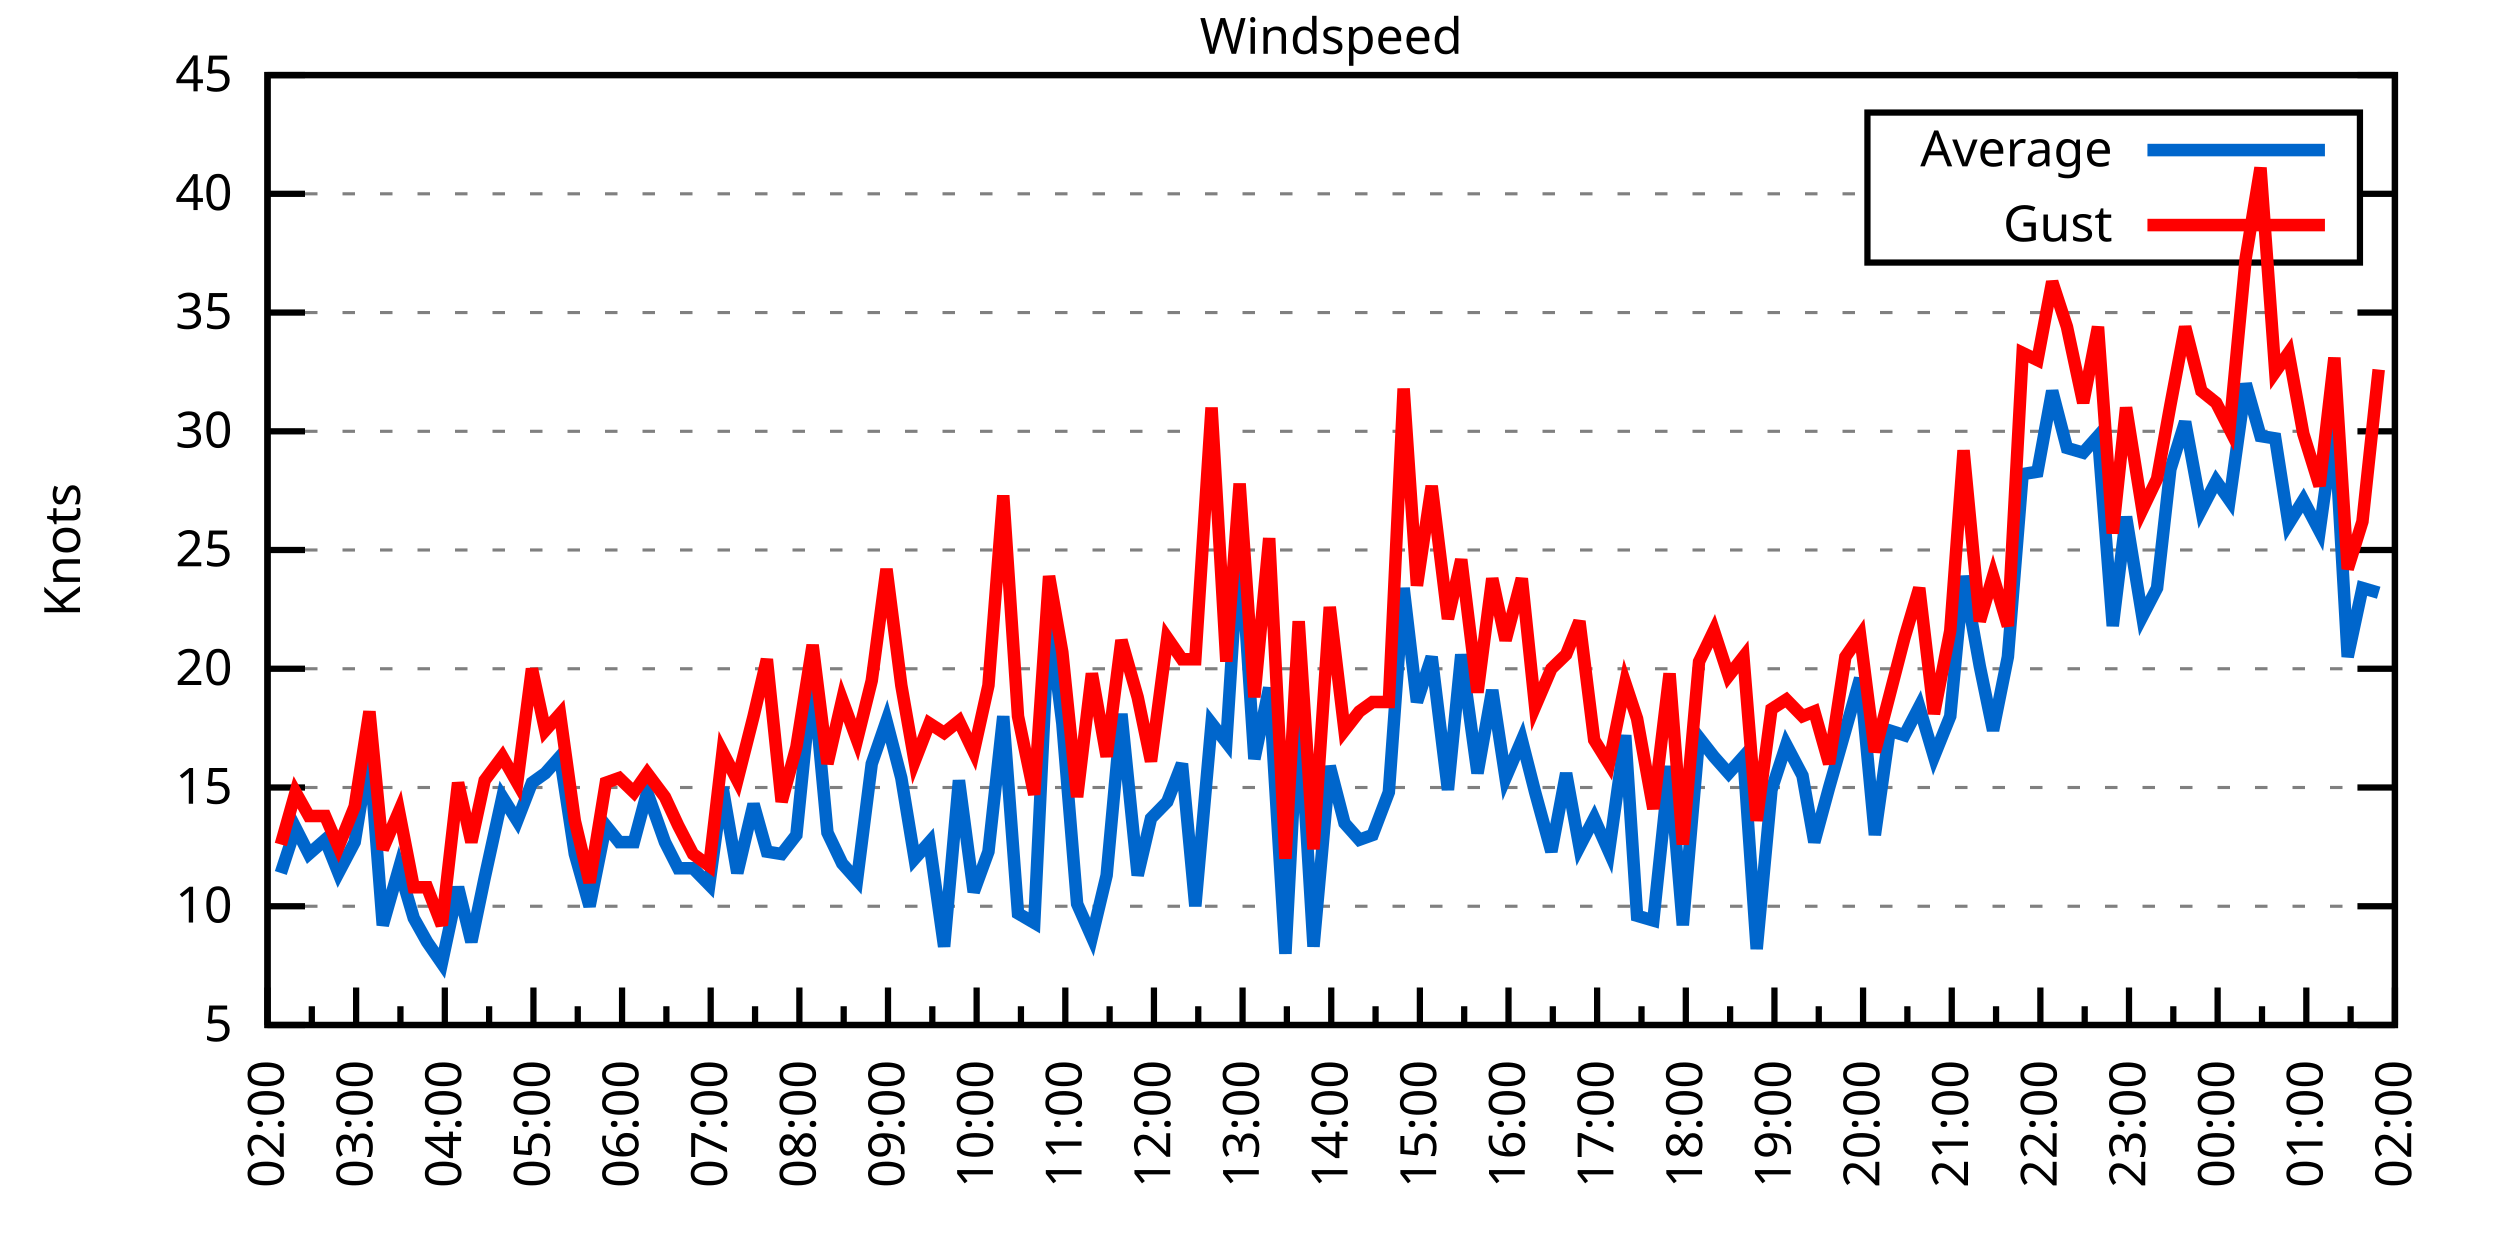
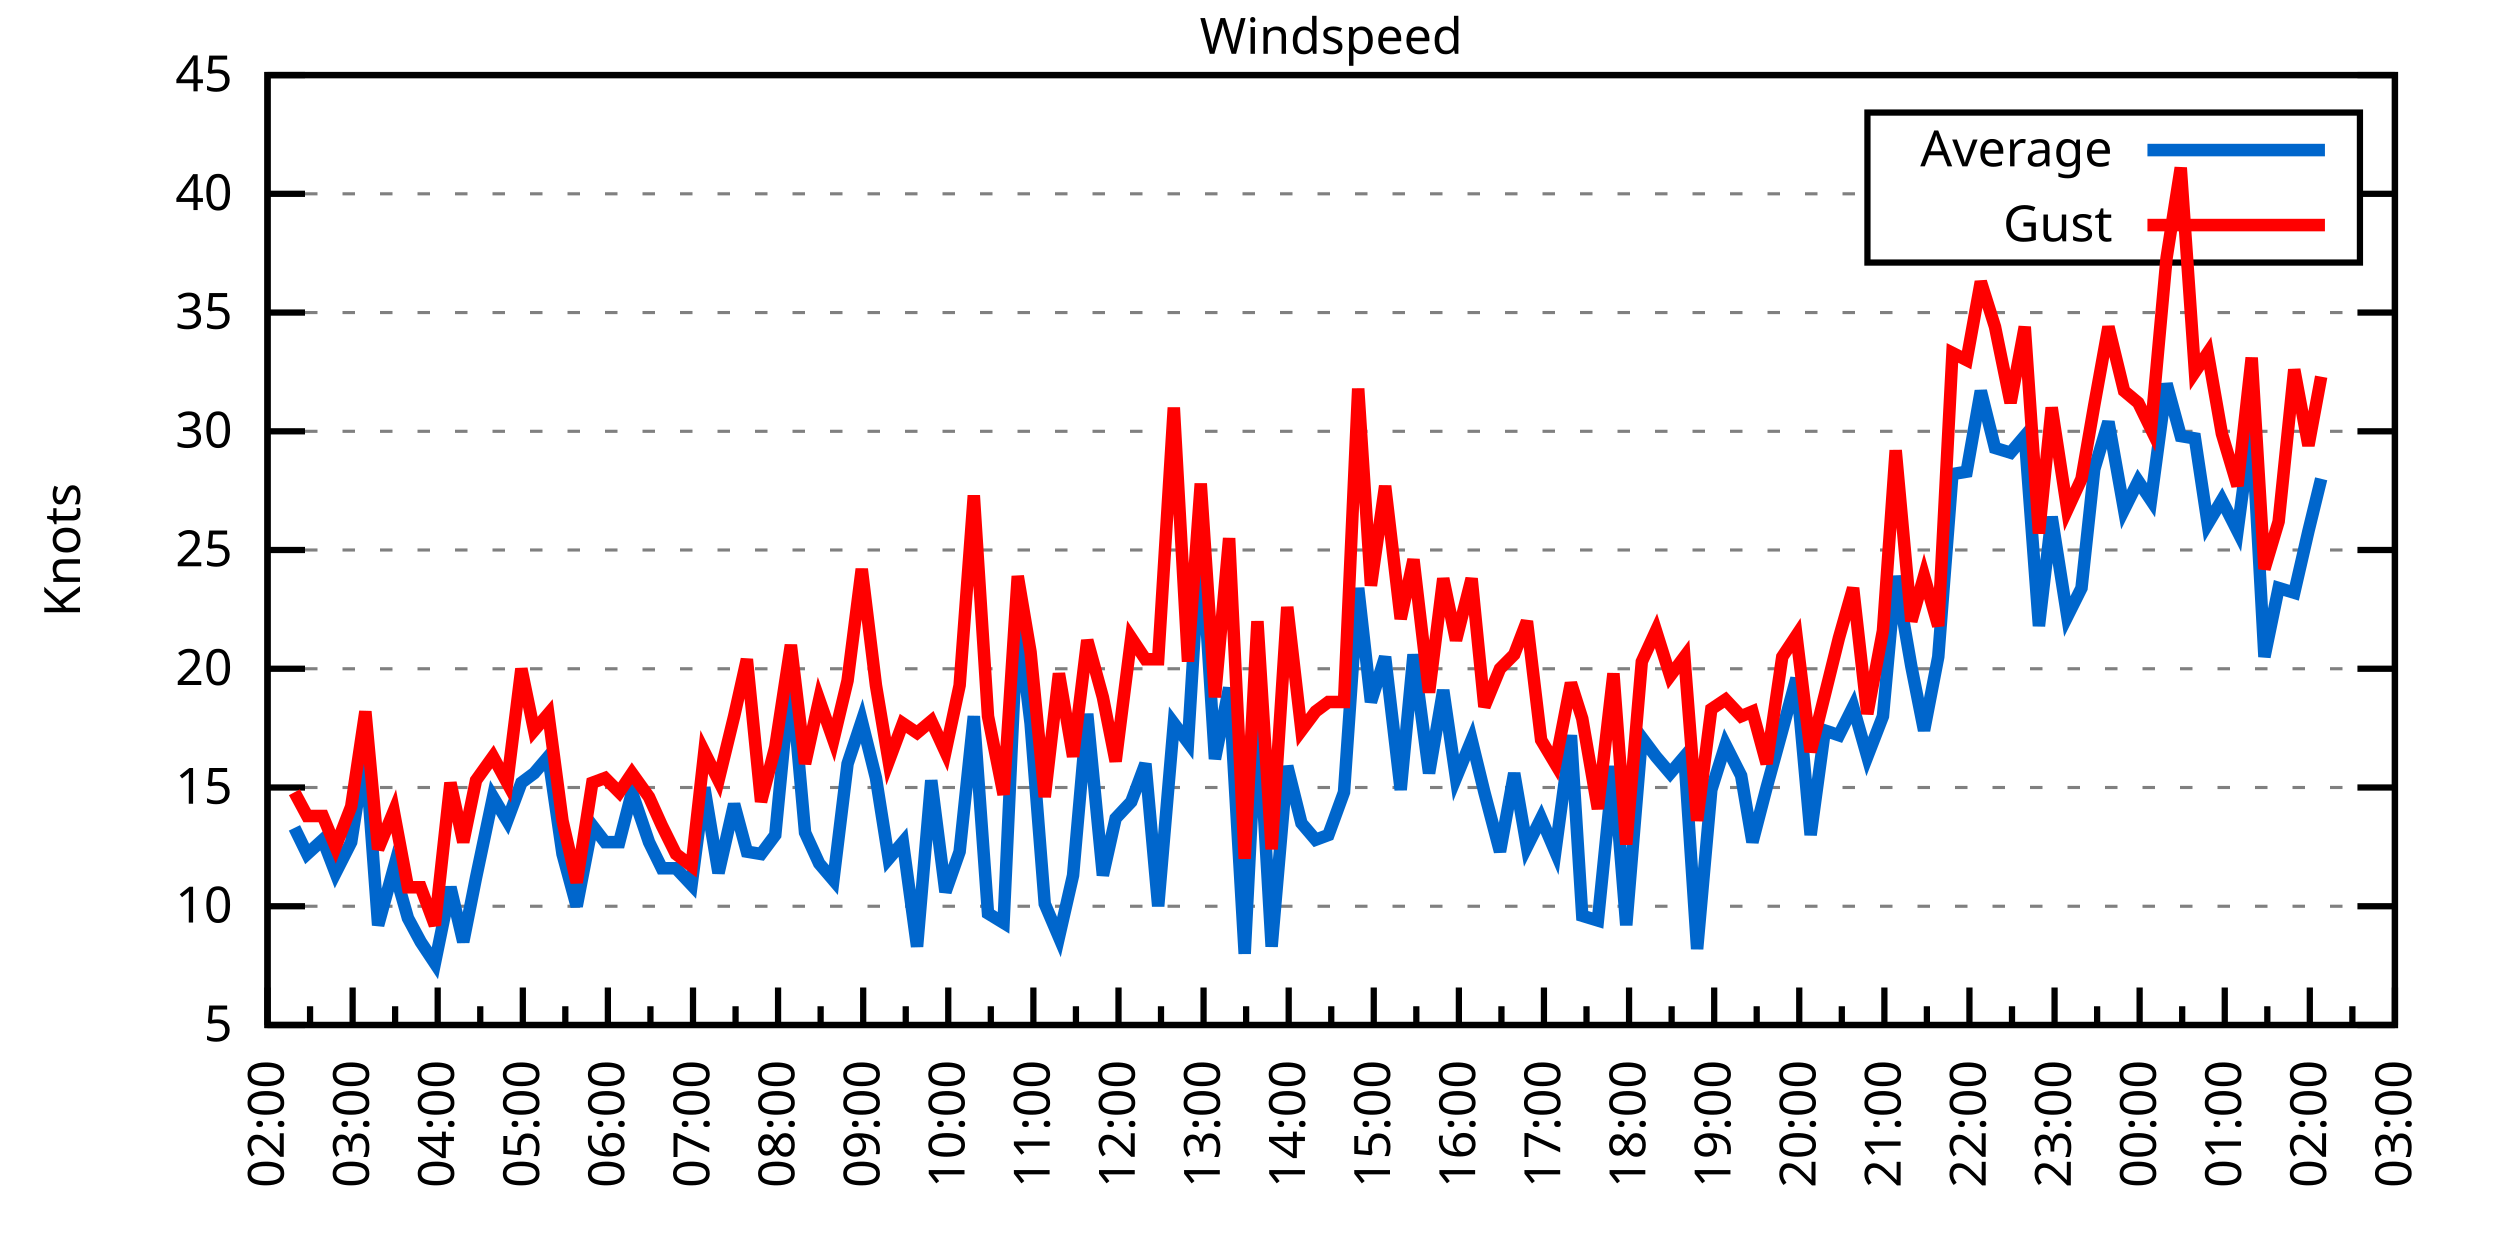
<svg xmlns="http://www.w3.org/2000/svg" xmlns:xlink="http://www.w3.org/1999/xlink" width="400" height="200" viewBox="0 0 400 200">
  <g id="gnuplot_canvas">
    <rect x="0" y="0" width="400" height="200" fill="none" />
    <defs>
      <circle id="gpDot" r="0.5" stroke-width="0.5" stroke="currentColor" />
      <path id="gpPt0" stroke-width="0.333" stroke="currentColor" d="M-1,0 h2 M0,-1 v2" />
      <path id="gpPt1" stroke-width="0.333" stroke="currentColor" d="M-1,-1 L1,1 M1,-1 L-1,1" />
      <path id="gpPt2" stroke-width="0.333" stroke="currentColor" d="M-1,0 L1,0 M0,-1 L0,1 M-1,-1 L1,1 M-1,1 L1,-1" />
      <rect id="gpPt3" stroke-width="0.333" stroke="currentColor" x="-1" y="-1" width="2" height="2" />
      <rect id="gpPt4" stroke-width="0.333" stroke="currentColor" fill="currentColor" x="-1" y="-1" width="2" height="2" />
      <circle id="gpPt5" stroke-width="0.333" stroke="currentColor" cx="0" cy="0" r="1" />
      <use xlink:href="#gpPt5" id="gpPt6" fill="currentColor" stroke="none" />
      <path id="gpPt7" stroke-width="0.333" stroke="currentColor" d="M0,-1.33 L-1.33,0.67 L1.33,0.67 z" />
      <use xlink:href="#gpPt7" id="gpPt8" fill="currentColor" stroke="none" />
      <use xlink:href="#gpPt7" id="gpPt9" stroke="currentColor" transform="rotate(180)" />
      <use xlink:href="#gpPt9" id="gpPt10" fill="currentColor" stroke="none" />
      <use xlink:href="#gpPt3" id="gpPt11" stroke="currentColor" transform="rotate(45)" />
      <use xlink:href="#gpPt11" id="gpPt12" fill="currentColor" stroke="none" />
      <path id="gpPt13" stroke-width="0.333" stroke="currentColor" d="M0,1.330 L1.265,0.411 L0.782,-1.067 L-0.782,-1.076 L-1.265,0.411 z" />
      <use xlink:href="#gpPt13" id="gpPt14" fill="currentColor" stroke="none" />
      <filter id="textbox" filterUnits="objectBoundingBox" x="0" y="0" height="1" width="1">
        <feFlood flood-color="white" flood-opacity="1" result="bgnd" />
        <feComposite in="SourceGraphic" in2="bgnd" operator="atop" />
      </filter>
      <filter id="greybox" filterUnits="objectBoundingBox" x="0" y="0" height="1" width="1">
        <feFlood flood-color="lightgrey" flood-opacity="1" result="grey" />
        <feComposite in="SourceGraphic" in2="grey" operator="atop" />
      </filter>
    </defs>
    <g fill="none" color="white" stroke="currentColor" stroke-width="1.00" stroke-linecap="butt" stroke-linejoin="miter">
</g>
    <g fill="none" color="black" stroke="currentColor" stroke-width="1.00" stroke-linecap="butt" stroke-linejoin="miter">
      <g stroke="none" shape-rendering="crispEdges">
        <polygon fill="rgb(255, 255, 255)" points="42.80,164.00 383.18,164.00 383.18,12.02 42.80,12.02 " />
      </g>
    </g>
    <g fill="none" color="black" stroke="currentColor" stroke-width="1.00" stroke-linecap="butt" stroke-linejoin="miter">
</g>
    <g fill="none" color="black" stroke="black" stroke-width="0.50" stroke-linecap="butt" stroke-linejoin="miter">
</g>
    <g fill="none" color="gray" stroke="currentColor" stroke-width="0.50" stroke-linecap="butt" stroke-linejoin="miter">
      <path stroke="gray" stroke-dasharray="2,4" class="gridline" d="M42.80,164.00 L383.19,164.00  " />
    </g>
    <g fill="none" color="gray" stroke="gray" stroke-width="1.00" stroke-linecap="butt" stroke-linejoin="miter">
</g>
    <g fill="none" color="black" stroke="currentColor" stroke-width="1.00" stroke-linecap="butt" stroke-linejoin="miter">
      <path stroke="black" d="M42.80,164.00 L48.80,164.00 M383.19,164.00 L377.19,164.00  " />
      <g transform="translate(37.20,166.60)" stroke="none" fill="black" font-family="Sans" font-size="8.00" text-anchor="end">
        <text>
          <tspan font-family="Sans"> 5</tspan>
        </text>
      </g>
    </g>
    <g fill="none" color="black" stroke="currentColor" stroke-width="1.00" stroke-linecap="butt" stroke-linejoin="miter">
</g>
    <g fill="none" color="black" stroke="black" stroke-width="0.50" stroke-linecap="butt" stroke-linejoin="miter">
</g>
    <g fill="none" color="gray" stroke="currentColor" stroke-width="0.50" stroke-linecap="butt" stroke-linejoin="miter">
      <path stroke="gray" stroke-dasharray="2,4" class="gridline" d="M42.80,145.00 L383.19,145.00  " />
    </g>
    <g fill="none" color="gray" stroke="gray" stroke-width="1.00" stroke-linecap="butt" stroke-linejoin="miter">
</g>
    <g fill="none" color="black" stroke="currentColor" stroke-width="1.00" stroke-linecap="butt" stroke-linejoin="miter">
      <path stroke="black" d="M42.80,145.00 L48.80,145.00 M383.19,145.00 L377.19,145.00  " />
      <g transform="translate(37.20,147.60)" stroke="none" fill="black" font-family="Sans" font-size="8.00" text-anchor="end">
        <text>
          <tspan font-family="Sans"> 10</tspan>
        </text>
      </g>
    </g>
    <g fill="none" color="black" stroke="currentColor" stroke-width="1.00" stroke-linecap="butt" stroke-linejoin="miter">
</g>
    <g fill="none" color="black" stroke="black" stroke-width="0.50" stroke-linecap="butt" stroke-linejoin="miter">
</g>
    <g fill="none" color="gray" stroke="currentColor" stroke-width="0.50" stroke-linecap="butt" stroke-linejoin="miter">
      <path stroke="gray" stroke-dasharray="2,4" class="gridline" d="M42.80,126.00 L383.19,126.00  " />
    </g>
    <g fill="none" color="gray" stroke="gray" stroke-width="1.00" stroke-linecap="butt" stroke-linejoin="miter">
</g>
    <g fill="none" color="black" stroke="currentColor" stroke-width="1.00" stroke-linecap="butt" stroke-linejoin="miter">
      <path stroke="black" d="M42.80,126.00 L48.80,126.00 M383.19,126.00 L377.19,126.00  " />
      <g transform="translate(37.20,128.60)" stroke="none" fill="black" font-family="Sans" font-size="8.00" text-anchor="end">
        <text>
          <tspan font-family="Sans"> 15</tspan>
        </text>
      </g>
    </g>
    <g fill="none" color="black" stroke="currentColor" stroke-width="1.00" stroke-linecap="butt" stroke-linejoin="miter">
</g>
    <g fill="none" color="black" stroke="black" stroke-width="0.50" stroke-linecap="butt" stroke-linejoin="miter">
</g>
    <g fill="none" color="gray" stroke="currentColor" stroke-width="0.50" stroke-linecap="butt" stroke-linejoin="miter">
      <path stroke="gray" stroke-dasharray="2,4" class="gridline" d="M42.80,107.00 L383.19,107.00  " />
    </g>
    <g fill="none" color="gray" stroke="gray" stroke-width="1.00" stroke-linecap="butt" stroke-linejoin="miter">
</g>
    <g fill="none" color="black" stroke="currentColor" stroke-width="1.00" stroke-linecap="butt" stroke-linejoin="miter">
      <path stroke="black" d="M42.80,107.00 L48.80,107.00 M383.19,107.00 L377.19,107.00  " />
      <g transform="translate(37.20,109.60)" stroke="none" fill="black" font-family="Sans" font-size="8.00" text-anchor="end">
        <text>
          <tspan font-family="Sans"> 20</tspan>
        </text>
      </g>
    </g>
    <g fill="none" color="black" stroke="currentColor" stroke-width="1.00" stroke-linecap="butt" stroke-linejoin="miter">
</g>
    <g fill="none" color="black" stroke="black" stroke-width="0.50" stroke-linecap="butt" stroke-linejoin="miter">
</g>
    <g fill="none" color="gray" stroke="currentColor" stroke-width="0.50" stroke-linecap="butt" stroke-linejoin="miter">
      <path stroke="gray" stroke-dasharray="2,4" class="gridline" d="M42.80,88.00 L383.19,88.00  " />
    </g>
    <g fill="none" color="gray" stroke="gray" stroke-width="1.00" stroke-linecap="butt" stroke-linejoin="miter">
</g>
    <g fill="none" color="black" stroke="currentColor" stroke-width="1.00" stroke-linecap="butt" stroke-linejoin="miter">
      <path stroke="black" d="M42.80,88.00 L48.80,88.00 M383.19,88.00 L377.19,88.00  " />
      <g transform="translate(37.20,90.60)" stroke="none" fill="black" font-family="Sans" font-size="8.00" text-anchor="end">
        <text>
          <tspan font-family="Sans"> 25</tspan>
        </text>
      </g>
    </g>
    <g fill="none" color="black" stroke="currentColor" stroke-width="1.00" stroke-linecap="butt" stroke-linejoin="miter">
</g>
    <g fill="none" color="black" stroke="black" stroke-width="0.50" stroke-linecap="butt" stroke-linejoin="miter">
</g>
    <g fill="none" color="gray" stroke="currentColor" stroke-width="0.50" stroke-linecap="butt" stroke-linejoin="miter">
      <path stroke="gray" stroke-dasharray="2,4" class="gridline" d="M42.80,69.01 L383.19,69.01  " />
    </g>
    <g fill="none" color="gray" stroke="gray" stroke-width="1.00" stroke-linecap="butt" stroke-linejoin="miter">
</g>
    <g fill="none" color="black" stroke="currentColor" stroke-width="1.00" stroke-linecap="butt" stroke-linejoin="miter">
      <path stroke="black" d="M42.80,69.01 L48.80,69.01 M383.19,69.01 L377.19,69.01  " />
      <g transform="translate(37.20,71.61)" stroke="none" fill="black" font-family="Sans" font-size="8.00" text-anchor="end">
        <text>
          <tspan font-family="Sans"> 30</tspan>
        </text>
      </g>
    </g>
    <g fill="none" color="black" stroke="currentColor" stroke-width="1.00" stroke-linecap="butt" stroke-linejoin="miter">
</g>
    <g fill="none" color="black" stroke="black" stroke-width="0.50" stroke-linecap="butt" stroke-linejoin="miter">
</g>
    <g fill="none" color="gray" stroke="currentColor" stroke-width="0.50" stroke-linecap="butt" stroke-linejoin="miter">
      <path stroke="gray" stroke-dasharray="2,4" class="gridline" d="M42.80,50.01 L383.19,50.01  " />
    </g>
    <g fill="none" color="gray" stroke="gray" stroke-width="1.00" stroke-linecap="butt" stroke-linejoin="miter">
</g>
    <g fill="none" color="black" stroke="currentColor" stroke-width="1.00" stroke-linecap="butt" stroke-linejoin="miter">
      <path stroke="black" d="M42.80,50.01 L48.80,50.01 M383.19,50.01 L377.19,50.01  " />
      <g transform="translate(37.20,52.61)" stroke="none" fill="black" font-family="Sans" font-size="8.00" text-anchor="end">
        <text>
          <tspan font-family="Sans"> 35</tspan>
        </text>
      </g>
    </g>
    <g fill="none" color="black" stroke="currentColor" stroke-width="1.00" stroke-linecap="butt" stroke-linejoin="miter">
</g>
    <g fill="none" color="black" stroke="black" stroke-width="0.50" stroke-linecap="butt" stroke-linejoin="miter">
</g>
    <g fill="none" color="gray" stroke="currentColor" stroke-width="0.50" stroke-linecap="butt" stroke-linejoin="miter">
      <path stroke="gray" stroke-dasharray="2,4" class="gridline" d="M42.80,31.01 L298.79,31.01 M377.59,31.01 L383.19,31.01  " />
    </g>
    <g fill="none" color="gray" stroke="gray" stroke-width="1.00" stroke-linecap="butt" stroke-linejoin="miter">
</g>
    <g fill="none" color="black" stroke="currentColor" stroke-width="1.00" stroke-linecap="butt" stroke-linejoin="miter">
      <path stroke="black" d="M42.80,31.01 L48.80,31.01 M383.19,31.01 L377.19,31.01  " />
      <g transform="translate(37.20,33.61)" stroke="none" fill="black" font-family="Sans" font-size="8.00" text-anchor="end">
        <text>
          <tspan font-family="Sans"> 40</tspan>
        </text>
      </g>
    </g>
    <g fill="none" color="black" stroke="currentColor" stroke-width="1.00" stroke-linecap="butt" stroke-linejoin="miter">
</g>
    <g fill="none" color="black" stroke="black" stroke-width="0.50" stroke-linecap="butt" stroke-linejoin="miter">
</g>
    <g fill="none" color="gray" stroke="currentColor" stroke-width="0.50" stroke-linecap="butt" stroke-linejoin="miter">
      <path stroke="gray" stroke-dasharray="2,4" class="gridline" d="M42.80,12.01 L383.19,12.01  " />
    </g>
    <g fill="none" color="gray" stroke="gray" stroke-width="1.00" stroke-linecap="butt" stroke-linejoin="miter">
</g>
    <g fill="none" color="black" stroke="currentColor" stroke-width="1.00" stroke-linecap="butt" stroke-linejoin="miter">
      <path stroke="black" d="M42.80,12.01 L48.80,12.01 M383.19,12.01 L377.19,12.01  " />
      <g transform="translate(37.20,14.61)" stroke="none" fill="black" font-family="Sans" font-size="8.00" text-anchor="end">
        <text>
          <tspan font-family="Sans"> 45</tspan>
        </text>
      </g>
    </g>
    <g fill="none" color="black" stroke="currentColor" stroke-width="1.00" stroke-linecap="butt" stroke-linejoin="miter">
      <path stroke="black" d="M42.80,164.00 L42.80,158.00  " />
      <g transform="translate(45.40,169.60) rotate(270)" stroke="none" fill="black" font-family="Sans" font-size="8.00" text-anchor="end">
        <text>
          <tspan font-family="Sans">02:00</tspan>
        </text>
      </g>
    </g>
    <g fill="none" color="black" stroke="currentColor" stroke-width="1.00" stroke-linecap="butt" stroke-linejoin="miter">
-       <path stroke="black" d="M49.89,164.00 L49.89,161.00 M56.98,164.00 L56.98,158.00  " />
-       <g transform="translate(59.58,169.60) rotate(270)" stroke="none" fill="black" font-family="Sans" font-size="8.00" text-anchor="end">
+       <path stroke="black" d="M49.61,164.00 L49.61,161.00 M56.42,164.00 L56.42,158.00  " />
+       <g transform="translate(59.02,169.60) rotate(270)" stroke="none" fill="black" font-family="Sans" font-size="8.00" text-anchor="end">
        <text>
          <tspan font-family="Sans">03:00</tspan>
        </text>
      </g>
    </g>
    <g fill="none" color="black" stroke="currentColor" stroke-width="1.00" stroke-linecap="butt" stroke-linejoin="miter">
-       <path stroke="black" d="M64.07,164.00 L64.07,161.00 M71.17,164.00 L71.17,158.00  " />
-       <g transform="translate(73.77,169.60) rotate(270)" stroke="none" fill="black" font-family="Sans" font-size="8.00" text-anchor="end">
+       <path stroke="black" d="M63.22,164.00 L63.22,161.00 M70.03,164.00 L70.03,158.00  " />
+       <g transform="translate(72.63,169.60) rotate(270)" stroke="none" fill="black" font-family="Sans" font-size="8.00" text-anchor="end">
        <text>
          <tspan font-family="Sans">04:00</tspan>
        </text>
      </g>
    </g>
    <g fill="none" color="black" stroke="currentColor" stroke-width="1.00" stroke-linecap="butt" stroke-linejoin="miter">
-       <path stroke="black" d="M78.26,164.00 L78.26,161.00 M85.35,164.00 L85.35,158.00  " />
-       <g transform="translate(87.95,169.60) rotate(270)" stroke="none" fill="black" font-family="Sans" font-size="8.00" text-anchor="end">
+       <path stroke="black" d="M76.84,164.00 L76.84,161.00 M83.65,164.00 L83.65,158.00  " />
+       <g transform="translate(86.25,169.60) rotate(270)" stroke="none" fill="black" font-family="Sans" font-size="8.00" text-anchor="end">
        <text>
          <tspan font-family="Sans">05:00</tspan>
        </text>
      </g>
    </g>
    <g fill="none" color="black" stroke="currentColor" stroke-width="1.00" stroke-linecap="butt" stroke-linejoin="miter">
-       <path stroke="black" d="M92.44,164.00 L92.44,161.00 M99.53,164.00 L99.53,158.00  " />
-       <g transform="translate(102.13,169.60) rotate(270)" stroke="none" fill="black" font-family="Sans" font-size="8.00" text-anchor="end">
+       <path stroke="black" d="M90.45,164.00 L90.45,161.00 M97.26,164.00 L97.26,158.00  " />
+       <g transform="translate(99.86,169.60) rotate(270)" stroke="none" fill="black" font-family="Sans" font-size="8.00" text-anchor="end">
        <text>
          <tspan font-family="Sans">06:00</tspan>
        </text>
      </g>
    </g>
    <g fill="none" color="black" stroke="currentColor" stroke-width="1.00" stroke-linecap="butt" stroke-linejoin="miter">
-       <path stroke="black" d="M106.62,164.00 L106.62,161.00 M113.71,164.00 L113.71,158.00  " />
-       <g transform="translate(116.31,169.60) rotate(270)" stroke="none" fill="black" font-family="Sans" font-size="8.00" text-anchor="end">
+       <path stroke="black" d="M104.07,164.00 L104.07,161.00 M110.88,164.00 L110.88,158.00  " />
+       <g transform="translate(113.48,169.60) rotate(270)" stroke="none" fill="black" font-family="Sans" font-size="8.00" text-anchor="end">
        <text>
          <tspan font-family="Sans">07:00</tspan>
        </text>
      </g>
    </g>
    <g fill="none" color="black" stroke="currentColor" stroke-width="1.00" stroke-linecap="butt" stroke-linejoin="miter">
-       <path stroke="black" d="M120.81,164.00 L120.81,161.00 M127.90,164.00 L127.90,158.00  " />
-       <g transform="translate(130.50,169.60) rotate(270)" stroke="none" fill="black" font-family="Sans" font-size="8.00" text-anchor="end">
+       <path stroke="black" d="M117.69,164.00 L117.69,161.00 M124.49,164.00 L124.49,158.00  " />
+       <g transform="translate(127.09,169.60) rotate(270)" stroke="none" fill="black" font-family="Sans" font-size="8.00" text-anchor="end">
        <text>
          <tspan font-family="Sans">08:00</tspan>
        </text>
      </g>
    </g>
    <g fill="none" color="black" stroke="currentColor" stroke-width="1.00" stroke-linecap="butt" stroke-linejoin="miter">
-       <path stroke="black" d="M134.99,164.00 L134.99,161.00 M142.08,164.00 L142.08,158.00  " />
-       <g transform="translate(144.68,169.60) rotate(270)" stroke="none" fill="black" font-family="Sans" font-size="8.00" text-anchor="end">
+       <path stroke="black" d="M131.30,164.00 L131.30,161.00 M138.11,164.00 L138.11,158.00  " />
+       <g transform="translate(140.71,169.60) rotate(270)" stroke="none" fill="black" font-family="Sans" font-size="8.00" text-anchor="end">
        <text>
          <tspan font-family="Sans">09:00</tspan>
        </text>
      </g>
    </g>
    <g fill="none" color="black" stroke="currentColor" stroke-width="1.00" stroke-linecap="butt" stroke-linejoin="miter">
-       <path stroke="black" d="M149.17,164.00 L149.17,161.00 M156.26,164.00 L156.26,158.00  " />
-       <g transform="translate(158.86,169.60) rotate(270)" stroke="none" fill="black" font-family="Sans" font-size="8.00" text-anchor="end">
+       <path stroke="black" d="M144.92,164.00 L144.92,161.00 M151.72,164.00 L151.72,158.00  " />
+       <g transform="translate(154.32,169.60) rotate(270)" stroke="none" fill="black" font-family="Sans" font-size="8.00" text-anchor="end">
        <text>
          <tspan font-family="Sans">10:00</tspan>
        </text>
      </g>
    </g>
    <g fill="none" color="black" stroke="currentColor" stroke-width="1.00" stroke-linecap="butt" stroke-linejoin="miter">
-       <path stroke="black" d="M163.35,164.00 L163.35,161.00 M170.45,164.00 L170.45,158.00  " />
-       <g transform="translate(173.05,169.60) rotate(270)" stroke="none" fill="black" font-family="Sans" font-size="8.00" text-anchor="end">
+       <path stroke="black" d="M158.53,164.00 L158.53,161.00 M165.34,164.00 L165.34,158.00  " />
+       <g transform="translate(167.94,169.60) rotate(270)" stroke="none" fill="black" font-family="Sans" font-size="8.00" text-anchor="end">
        <text>
          <tspan font-family="Sans">11:00</tspan>
        </text>
      </g>
    </g>
    <g fill="none" color="black" stroke="currentColor" stroke-width="1.00" stroke-linecap="butt" stroke-linejoin="miter">
-       <path stroke="black" d="M177.54,164.00 L177.54,161.00 M184.63,164.00 L184.63,158.00  " />
-       <g transform="translate(187.23,169.60) rotate(270)" stroke="none" fill="black" font-family="Sans" font-size="8.00" text-anchor="end">
+       <path stroke="black" d="M172.15,164.00 L172.15,161.00 M178.96,164.00 L178.96,158.00  " />
+       <g transform="translate(181.56,169.60) rotate(270)" stroke="none" fill="black" font-family="Sans" font-size="8.00" text-anchor="end">
        <text>
          <tspan font-family="Sans">12:00</tspan>
        </text>
      </g>
    </g>
    <g fill="none" color="black" stroke="currentColor" stroke-width="1.00" stroke-linecap="butt" stroke-linejoin="miter">
-       <path stroke="black" d="M191.72,164.00 L191.72,161.00 M198.81,164.00 L198.81,158.00  " />
-       <g transform="translate(201.41,169.60) rotate(270)" stroke="none" fill="black" font-family="Sans" font-size="8.00" text-anchor="end">
+       <path stroke="black" d="M185.76,164.00 L185.76,161.00 M192.57,164.00 L192.57,158.00  " />
+       <g transform="translate(195.17,169.60) rotate(270)" stroke="none" fill="black" font-family="Sans" font-size="8.00" text-anchor="end">
        <text>
          <tspan font-family="Sans">13:00</tspan>
        </text>
      </g>
    </g>
    <g fill="none" color="black" stroke="currentColor" stroke-width="1.00" stroke-linecap="butt" stroke-linejoin="miter">
-       <path stroke="black" d="M205.90,164.00 L205.90,161.00 M213.00,164.00 L213.00,158.00  " />
-       <g transform="translate(215.60,169.60) rotate(270)" stroke="none" fill="black" font-family="Sans" font-size="8.00" text-anchor="end">
+       <path stroke="black" d="M199.38,164.00 L199.38,161.00 M206.19,164.00 L206.19,158.00  " />
+       <g transform="translate(208.79,169.60) rotate(270)" stroke="none" fill="black" font-family="Sans" font-size="8.00" text-anchor="end">
        <text>
          <tspan font-family="Sans">14:00</tspan>
        </text>
      </g>
    </g>
    <g fill="none" color="black" stroke="currentColor" stroke-width="1.00" stroke-linecap="butt" stroke-linejoin="miter">
-       <path stroke="black" d="M220.09,164.00 L220.09,161.00 M227.18,164.00 L227.18,158.00  " />
-       <g transform="translate(229.78,169.60) rotate(270)" stroke="none" fill="black" font-family="Sans" font-size="8.00" text-anchor="end">
+       <path stroke="black" d="M213.00,164.00 L213.00,161.00 M219.80,164.00 L219.80,158.00  " />
+       <g transform="translate(222.40,169.60) rotate(270)" stroke="none" fill="black" font-family="Sans" font-size="8.00" text-anchor="end">
        <text>
          <tspan font-family="Sans">15:00</tspan>
        </text>
      </g>
    </g>
    <g fill="none" color="black" stroke="currentColor" stroke-width="1.00" stroke-linecap="butt" stroke-linejoin="miter">
-       <path stroke="black" d="M234.27,164.00 L234.27,161.00 M241.36,164.00 L241.36,158.00  " />
-       <g transform="translate(243.96,169.60) rotate(270)" stroke="none" fill="black" font-family="Sans" font-size="8.00" text-anchor="end">
+       <path stroke="black" d="M226.61,164.00 L226.61,161.00 M233.42,164.00 L233.42,158.00  " />
+       <g transform="translate(236.02,169.60) rotate(270)" stroke="none" fill="black" font-family="Sans" font-size="8.00" text-anchor="end">
        <text>
          <tspan font-family="Sans">16:00</tspan>
        </text>
      </g>
    </g>
    <g fill="none" color="black" stroke="currentColor" stroke-width="1.00" stroke-linecap="butt" stroke-linejoin="miter">
-       <path stroke="black" d="M248.45,164.00 L248.45,161.00 M255.54,164.00 L255.54,158.00  " />
-       <g transform="translate(258.14,169.60) rotate(270)" stroke="none" fill="black" font-family="Sans" font-size="8.00" text-anchor="end">
+       <path stroke="black" d="M240.23,164.00 L240.23,161.00 M247.03,164.00 L247.03,158.00  " />
+       <g transform="translate(249.63,169.60) rotate(270)" stroke="none" fill="black" font-family="Sans" font-size="8.00" text-anchor="end">
        <text>
          <tspan font-family="Sans">17:00</tspan>
        </text>
      </g>
    </g>
    <g fill="none" color="black" stroke="currentColor" stroke-width="1.00" stroke-linecap="butt" stroke-linejoin="miter">
-       <path stroke="black" d="M262.64,164.00 L262.64,161.00 M269.73,164.00 L269.73,158.00  " />
-       <g transform="translate(272.33,169.60) rotate(270)" stroke="none" fill="black" font-family="Sans" font-size="8.00" text-anchor="end">
+       <path stroke="black" d="M253.84,164.00 L253.84,161.00 M260.65,164.00 L260.65,158.00  " />
+       <g transform="translate(263.25,169.60) rotate(270)" stroke="none" fill="black" font-family="Sans" font-size="8.00" text-anchor="end">
        <text>
          <tspan font-family="Sans">18:00</tspan>
        </text>
      </g>
    </g>
    <g fill="none" color="black" stroke="currentColor" stroke-width="1.00" stroke-linecap="butt" stroke-linejoin="miter">
-       <path stroke="black" d="M276.82,164.00 L276.82,161.00 M283.91,164.00 L283.91,158.00  " />
-       <g transform="translate(286.51,169.60) rotate(270)" stroke="none" fill="black" font-family="Sans" font-size="8.00" text-anchor="end">
+       <path stroke="black" d="M267.46,164.00 L267.46,161.00 M274.27,164.00 L274.27,158.00  " />
+       <g transform="translate(276.87,169.60) rotate(270)" stroke="none" fill="black" font-family="Sans" font-size="8.00" text-anchor="end">
        <text>
          <tspan font-family="Sans">19:00</tspan>
        </text>
      </g>
    </g>
    <g fill="none" color="black" stroke="currentColor" stroke-width="1.00" stroke-linecap="butt" stroke-linejoin="miter">
-       <path stroke="black" d="M291.00,164.00 L291.00,161.00 M298.09,164.00 L298.09,158.00  " />
-       <g transform="translate(300.69,169.60) rotate(270)" stroke="none" fill="black" font-family="Sans" font-size="8.00" text-anchor="end">
+       <path stroke="black" d="M281.07,164.00 L281.07,161.00 M287.88,164.00 L287.88,158.00  " />
+       <g transform="translate(290.48,169.60) rotate(270)" stroke="none" fill="black" font-family="Sans" font-size="8.00" text-anchor="end">
        <text>
          <tspan font-family="Sans">20:00</tspan>
        </text>
      </g>
    </g>
    <g fill="none" color="black" stroke="currentColor" stroke-width="1.00" stroke-linecap="butt" stroke-linejoin="miter">
-       <path stroke="black" d="M305.18,164.00 L305.18,161.00 M312.28,164.00 L312.28,158.00  " />
-       <g transform="translate(314.88,169.60) rotate(270)" stroke="none" fill="black" font-family="Sans" font-size="8.00" text-anchor="end">
+       <path stroke="black" d="M294.69,164.00 L294.69,161.00 M301.50,164.00 L301.50,158.00  " />
+       <g transform="translate(304.10,169.60) rotate(270)" stroke="none" fill="black" font-family="Sans" font-size="8.00" text-anchor="end">
        <text>
          <tspan font-family="Sans">21:00</tspan>
        </text>
      </g>
    </g>
    <g fill="none" color="black" stroke="currentColor" stroke-width="1.00" stroke-linecap="butt" stroke-linejoin="miter">
-       <path stroke="black" d="M319.37,164.00 L319.37,161.00 M326.46,164.00 L326.46,158.00  " />
-       <g transform="translate(329.06,169.60) rotate(270)" stroke="none" fill="black" font-family="Sans" font-size="8.00" text-anchor="end">
+       <path stroke="black" d="M308.30,164.00 L308.30,161.00 M315.11,164.00 L315.11,158.00  " />
+       <g transform="translate(317.71,169.60) rotate(270)" stroke="none" fill="black" font-family="Sans" font-size="8.00" text-anchor="end">
        <text>
          <tspan font-family="Sans">22:00</tspan>
        </text>
      </g>
    </g>
    <g fill="none" color="black" stroke="currentColor" stroke-width="1.00" stroke-linecap="butt" stroke-linejoin="miter">
-       <path stroke="black" d="M333.55,164.00 L333.55,161.00 M340.64,164.00 L340.64,158.00  " />
-       <g transform="translate(343.24,169.60) rotate(270)" stroke="none" fill="black" font-family="Sans" font-size="8.00" text-anchor="end">
+       <path stroke="black" d="M321.92,164.00 L321.92,161.00 M328.73,164.00 L328.73,158.00  " />
+       <g transform="translate(331.33,169.60) rotate(270)" stroke="none" fill="black" font-family="Sans" font-size="8.00" text-anchor="end">
        <text>
          <tspan font-family="Sans">23:00</tspan>
        </text>
      </g>
    </g>
    <g fill="none" color="black" stroke="currentColor" stroke-width="1.00" stroke-linecap="butt" stroke-linejoin="miter">
-       <path stroke="black" d="M347.73,164.00 L347.73,161.00 M354.82,164.00 L354.82,158.00  " />
-       <g transform="translate(357.42,169.60) rotate(270)" stroke="none" fill="black" font-family="Sans" font-size="8.00" text-anchor="end">
+       <path stroke="black" d="M335.54,164.00 L335.54,161.00 M342.34,164.00 L342.34,158.00  " />
+       <g transform="translate(344.94,169.60) rotate(270)" stroke="none" fill="black" font-family="Sans" font-size="8.00" text-anchor="end">
        <text>
          <tspan font-family="Sans">00:00</tspan>
        </text>
      </g>
    </g>
    <g fill="none" color="black" stroke="currentColor" stroke-width="1.00" stroke-linecap="butt" stroke-linejoin="miter">
-       <path stroke="black" d="M361.92,164.00 L361.92,161.00 M369.01,164.00 L369.01,158.00  " />
-       <g transform="translate(371.61,169.60) rotate(270)" stroke="none" fill="black" font-family="Sans" font-size="8.00" text-anchor="end">
+       <path stroke="black" d="M349.15,164.00 L349.15,161.00 M355.96,164.00 L355.96,158.00  " />
+       <g transform="translate(358.56,169.60) rotate(270)" stroke="none" fill="black" font-family="Sans" font-size="8.00" text-anchor="end">
        <text>
          <tspan font-family="Sans">01:00</tspan>
        </text>
      </g>
    </g>
    <g fill="none" color="black" stroke="currentColor" stroke-width="1.00" stroke-linecap="butt" stroke-linejoin="miter">
-       <path stroke="black" d="M376.10,164.00 L376.10,161.00 M383.19,164.00 L383.19,158.00  " />
+       <path stroke="black" d="M362.77,164.00 L362.77,161.00 M369.57,164.00 L369.57,158.00  " />
+       <g transform="translate(372.17,169.60) rotate(270)" stroke="none" fill="black" font-family="Sans" font-size="8.00" text-anchor="end">
+         <text>
+           <tspan font-family="Sans">02:00</tspan>
+         </text>
+       </g>
+     </g>
+     <g fill="none" color="black" stroke="currentColor" stroke-width="1.00" stroke-linecap="butt" stroke-linejoin="miter">
+       <path stroke="black" d="M376.38,164.00 L376.38,161.00 M383.19,164.00 L383.19,158.00  " />
      <g transform="translate(385.79,169.60) rotate(270)" stroke="none" fill="black" font-family="Sans" font-size="8.00" text-anchor="end">
        <text>
-           <tspan font-family="Sans">02:00</tspan>
+           <tspan font-family="Sans">03:00</tspan>
        </text>
      </g>
    </g>
    <g fill="none" color="black" stroke="currentColor" stroke-width="1.00" stroke-linecap="butt" stroke-linejoin="miter">
</g>
    <g fill="none" color="black" stroke="currentColor" stroke-width="1.00" stroke-linecap="butt" stroke-linejoin="miter">
      <path stroke="black" d="M42.80,12.01 L42.80,164.00 L383.19,164.00 L383.19,12.01 L42.80,12.01 Z  " />
    </g>
    <g fill="none" color="black" stroke="currentColor" stroke-width="1.00" stroke-linecap="butt" stroke-linejoin="miter">
      <g transform="translate(12.80,88.01) rotate(270)" stroke="none" fill="black" font-family="Sans" font-size="8.00" text-anchor="middle">
        <text>
          <tspan font-family="Sans">Knots</tspan>
        </text>
      </g>
    </g>
    <g fill="none" color="black" stroke="currentColor" stroke-width="1.00" stroke-linecap="butt" stroke-linejoin="miter">
</g>
    <g fill="none" color="black" stroke="currentColor" stroke-width="1.00" stroke-linecap="butt" stroke-linejoin="miter">
      <path stroke="black" d="M298.79,42.01 L298.79,18.01 L377.59,18.01 L377.59,42.01 L298.79,42.01 Z  " />
    </g>
    <g id="Windspeed_plot_1">
      <g fill="none" color="white" stroke="black" stroke-width="2.00" stroke-linecap="butt" stroke-linejoin="miter">
</g>
      <g fill="none" color="black" stroke="currentColor" stroke-width="2.00" stroke-linecap="butt" stroke-linejoin="miter">
        <g transform="translate(337.99,26.61)" stroke="none" fill="black" font-family="Sans" font-size="8.00" text-anchor="end">
          <text>
            <tspan font-family="Sans">Average</tspan>
          </text>
        </g>
      </g>
      <g fill="none" color="black" stroke="currentColor" stroke-width="2.00" stroke-linecap="butt" stroke-linejoin="miter">
-         <path stroke="rgb(  0, 102, 204)" d="M343.59,24.01 L371.99,24.01 M44.93,139.68 L47.29,132.46 L49.42,136.64 L52.02,134.36 L54.15,139.68 L56.75,134.74   L59.11,120.30 L61.24,148.04 L63.84,138.92 L66.20,146.90 L68.33,150.70 L70.69,154.12 L73.29,141.96 L75.42,150.70   L77.55,140.44 L80.38,127.52 L82.75,131.32 L85.11,125.24 L87.24,123.72 L89.60,121.06 L91.97,136.64 L94.33,145.00   L96.93,132.08 L99.06,134.74 L101.42,134.74 L103.55,126.76 L106.39,134.74 L108.51,138.92 L110.88,138.92 L113.48,141.58   L115.61,126.00 L117.97,139.68 L120.57,128.66 L122.70,136.26 L125.06,136.64 L127.42,133.60 L130.02,107.76 L132.39,133.22   L134.75,138.16 L137.12,140.82 L139.48,122.20 L141.84,115.36 L144.21,124.48 L146.34,137.40 L148.70,134.74 L151.06,151.46   L153.43,124.86 L155.79,142.72 L158.15,136.26 L160.52,114.60 L162.88,146.14 L165.48,147.66 L167.85,98.64 L169.97,115.74   L172.34,144.62 L174.70,149.94 L177.06,140.06 L179.43,114.22 L182.03,140.06 L184.16,130.94 L186.76,128.28 L189.12,122.20   L191.25,145.00 L193.85,115.74 L196.21,118.78 L198.34,85.35 L200.70,121.44 L203.07,110.04 L205.67,152.60 L207.79,112.32   L210.16,151.46 L212.76,122.58 L215.12,131.70 L217.49,134.36 L219.61,133.60 L222.21,126.76 L224.58,94.08 L226.71,112.32   L229.07,105.10 L231.67,126.38 L233.80,104.72 L236.40,123.72 L238.76,110.42 L240.89,124.48 L243.49,118.40 L245.62,126.76   L248.22,136.26 L250.58,123.72 L252.71,135.50 L255.07,130.94 L257.43,136.26 L260.04,117.64 L261.93,146.52 L264.53,147.28   L267.13,122.58 L269.25,148.04 L271.85,118.02 L274.22,121.06 L276.58,123.72 L278.95,121.06 L281.07,151.84 L283.44,126.38   L285.80,119.16 L288.40,124.10 L290.29,134.74 L292.66,126.00 L295.26,116.88 L297.62,108.52 L299.98,133.60 L302.35,116.88   L304.71,117.64 L307.08,113.08 L309.44,121.06 L312.04,114.60 L314.17,92.18 L316.77,106.62 L318.89,116.88 L321.26,105.10   L323.62,75.85 L325.99,75.47 L328.35,62.55 L330.71,71.67 L333.31,72.43 L335.68,69.77 L338.04,100.16 L340.17,82.69   L342.77,98.64 L345.13,94.08 L347.26,75.09 L349.62,67.49 L352.22,81.55 L354.59,76.99 L356.72,80.03 L359.32,61.41   L361.68,69.77 L364.04,70.15 L366.17,83.83 L368.53,80.03 L371.13,84.97 L373.50,67.87 L375.63,105.10 L377.99,94.08   L380.59,94.84  " />
+         <path stroke="rgb(  0, 102, 204)" d="M343.59,24.01 L371.99,24.01 M47.11,132.46 L49.15,136.64 L51.65,134.36 L53.69,139.68 L56.19,134.74 L58.46,120.30   L60.50,148.04 L63.00,138.92 L65.27,146.90 L67.31,150.70 L69.58,154.12 L72.07,141.96 L74.12,150.70 L76.16,140.44   L78.88,127.52 L81.15,131.32 L83.42,125.24 L85.46,123.72 L87.73,121.06 L90.00,136.64 L92.27,145.00 L94.77,132.08   L96.81,134.74 L99.08,134.74 L101.12,126.76 L103.84,134.74 L105.89,138.92 L108.15,138.92 L110.65,141.58 L112.69,126.00   L114.96,139.68 L117.46,128.66 L119.50,136.26 L121.77,136.64 L124.04,133.60 L126.54,107.76 L128.81,133.22 L131.07,138.16   L133.34,140.82 L135.61,122.20 L137.88,115.36 L140.15,124.48 L142.19,137.40 L144.46,134.74 L146.73,151.46 L149.00,124.86   L151.27,142.72 L153.54,136.26 L155.81,114.60 L158.08,146.14 L160.57,147.66 L162.84,98.64 L164.89,115.74 L167.16,144.62   L169.43,149.94 L171.69,140.06 L173.96,114.22 L176.46,140.06 L178.50,130.94 L181.00,128.28 L183.27,122.20 L185.31,145.00   L187.81,115.74 L190.08,118.78 L192.12,85.35 L194.39,121.44 L196.66,110.04 L199.15,152.60 L201.19,112.32 L203.46,151.46   L205.96,122.58 L208.23,131.70 L210.50,134.36 L212.54,133.60 L215.04,126.76 L217.31,94.08 L219.35,112.32 L221.62,105.10   L224.11,126.38 L226.16,104.72 L228.65,123.72 L230.92,110.42 L232.96,124.48 L235.46,118.40 L237.50,126.76 L240.00,136.26   L242.27,123.72 L244.31,135.50 L246.58,130.94 L248.85,136.26 L251.35,117.64 L253.16,146.52 L255.66,147.28 L258.15,122.58   L260.20,148.04 L262.69,118.02 L264.96,121.06 L267.23,123.72 L269.50,121.06 L271.54,151.84 L273.81,126.38 L276.08,119.16   L278.58,124.10 L280.39,134.74 L282.66,126.00 L285.16,116.88 L287.43,108.52 L289.70,133.60 L291.97,116.88 L294.23,117.64   L296.50,113.08 L298.77,121.06 L301.27,114.60 L303.31,92.18 L305.81,106.62 L307.85,116.88 L310.12,105.10 L312.39,75.85   L314.66,75.47 L316.93,62.55 L319.20,71.67 L321.69,72.43 L323.96,69.77 L326.23,100.16 L328.27,82.69 L330.77,98.64   L333.04,94.08 L335.08,75.09 L337.35,67.49 L339.85,81.55 L342.12,76.99 L344.16,80.03 L346.65,61.41 L348.92,69.77   L351.19,70.15 L353.24,83.83 L355.50,80.03 L358.00,84.97 L360.27,67.87 L362.31,105.10 L364.58,94.08 L367.08,94.84   L369.35,84.97 L371.39,76.61  " />
      </g>
    </g>
    <g id="Windspeed_plot_2">
      <g fill="none" color="black" stroke="currentColor" stroke-width="2.00" stroke-linecap="butt" stroke-linejoin="miter">
        <g transform="translate(337.99,38.61)" stroke="none" fill="black" font-family="Sans" font-size="8.00" text-anchor="end">
          <text>
            <tspan font-family="Sans">Gust</tspan>
          </text>
        </g>
      </g>
      <g fill="none" color="black" stroke="currentColor" stroke-width="2.00" stroke-linecap="butt" stroke-linejoin="miter">
-         <path stroke="rgb(255,   0,   0)" d="M343.59,36.01 L371.99,36.01 M44.93,135.12 L47.29,126.76 L49.42,130.56 L52.02,130.56 L54.15,135.50 L56.75,129.04   L59.11,113.84 L61.24,135.88 L63.84,129.80 L66.20,141.96 L68.33,141.96 L70.69,148.04 L73.29,125.24 L75.42,134.74   L77.55,124.86 L80.38,121.06 L82.75,125.24 L85.11,107.00 L87.24,116.88 L89.60,114.22 L91.97,131.32 L94.33,141.20   L96.93,125.24 L99.06,124.48 L101.42,126.76 L103.55,123.72 L106.39,127.52 L108.51,132.08 L110.88,136.64 L113.48,138.54   L115.61,120.30 L117.97,124.86 L120.57,114.60 L122.70,105.48 L125.06,128.28 L127.42,119.54 L130.02,103.20 L132.39,122.20   L134.75,111.94 L137.12,118.40 L139.48,108.90 L141.84,91.04 L144.21,109.66 L146.34,121.82 L148.70,115.74 L151.06,117.26   L153.43,115.36 L155.79,120.30 L158.15,109.66 L160.52,79.27 L162.88,114.60 L165.48,127.14 L167.85,92.18 L169.97,104.34   L172.34,127.52 L174.70,107.76 L177.06,121.06 L179.43,102.44 L182.03,111.56 L184.16,121.82 L186.76,102.06 L189.12,105.48   L191.25,105.48 L193.85,65.21 L196.21,105.86 L198.34,77.37 L200.70,111.56 L203.07,86.11 L205.67,137.40 L207.79,99.40   L210.16,135.88 L212.76,97.12 L215.12,116.88 L217.49,113.84 L219.61,112.32 L222.21,112.32 L224.58,62.17 L226.71,93.70   L229.07,77.75 L231.67,99.02 L233.80,89.52 L236.40,110.80 L238.76,92.56 L240.89,102.44 L243.49,92.56 L245.62,113.08   L248.22,107.00 L250.58,104.72 L252.71,99.40 L255.07,118.40 L257.43,122.20 L260.04,109.28 L261.93,114.98 L264.53,129.42   L267.13,107.76 L269.25,135.12 L271.85,105.86 L274.22,100.92 L276.58,108.14 L278.95,105.10 L281.07,131.32 L283.44,113.46   L285.80,111.94 L288.40,114.60 L290.29,113.84 L292.66,122.20 L295.26,105.10 L297.62,101.68 L299.98,120.30 L302.35,111.18   L304.71,102.06 L307.08,94.08 L309.44,114.22 L312.04,100.92 L314.17,72.05 L316.77,99.40 L318.89,92.18 L321.26,100.16   L323.62,56.47 L325.99,57.61 L328.35,45.07 L330.71,52.29 L333.31,64.45 L335.68,52.29 L338.04,85.35 L340.17,65.21   L342.77,81.55 L345.13,76.61 L347.26,64.83 L349.62,52.29 L352.22,62.55 L354.59,64.45 L356.72,68.63 L359.32,41.27   L361.68,26.83 L364.04,59.51 L366.17,56.47 L368.53,69.39 L371.13,77.75 L373.50,57.23 L375.63,91.04 L377.99,83.45   L380.59,59.13  " />
+         <path stroke="rgb(255,   0,   0)" d="M343.59,36.01 L371.99,36.01 M47.11,126.76 L49.15,130.56 L51.65,130.56 L53.69,135.50 L56.19,129.04 L58.46,113.84   L60.50,135.88 L63.00,129.80 L65.27,141.96 L67.31,141.96 L69.58,148.04 L72.07,125.24 L74.12,134.74 L76.16,124.86   L78.88,121.06 L81.15,125.24 L83.42,107.00 L85.46,116.88 L87.73,114.22 L90.00,131.32 L92.27,141.20 L94.77,125.24   L96.81,124.48 L99.08,126.76 L101.12,123.72 L103.84,127.52 L105.89,132.08 L108.15,136.64 L110.65,138.54 L112.69,120.30   L114.96,124.86 L117.46,114.60 L119.50,105.48 L121.77,128.28 L124.04,119.54 L126.54,103.20 L128.81,122.20 L131.07,111.94   L133.34,118.40 L135.61,108.90 L137.88,91.04 L140.15,109.66 L142.19,121.82 L144.46,115.74 L146.73,117.26 L149.00,115.36   L151.27,120.30 L153.54,109.66 L155.81,79.27 L158.08,114.60 L160.57,127.14 L162.84,92.18 L164.89,104.34 L167.16,127.52   L169.43,107.76 L171.69,121.06 L173.96,102.44 L176.46,111.56 L178.50,121.82 L181.00,102.06 L183.27,105.48 L185.31,105.48   L187.81,65.21 L190.08,105.86 L192.12,77.37 L194.39,111.56 L196.66,86.11 L199.15,137.40 L201.19,99.40 L203.46,135.88   L205.96,97.12 L208.23,116.88 L210.50,113.84 L212.54,112.32 L215.04,112.32 L217.31,62.17 L219.35,93.70 L221.62,77.75   L224.11,99.02 L226.16,89.52 L228.65,110.80 L230.92,92.56 L232.96,102.44 L235.46,92.56 L237.50,113.08 L240.00,107.00   L242.27,104.72 L244.31,99.40 L246.58,118.40 L248.85,122.20 L251.35,109.28 L253.16,114.98 L255.66,129.42 L258.15,107.76   L260.20,135.12 L262.69,105.86 L264.96,100.92 L267.23,108.14 L269.50,105.10 L271.54,131.32 L273.81,113.46 L276.08,111.94   L278.58,114.60 L280.39,113.84 L282.66,122.20 L285.16,105.10 L287.43,101.68 L289.70,120.30 L291.97,111.18 L294.23,102.06   L296.50,94.08 L298.77,114.22 L301.27,100.92 L303.31,72.05 L305.81,99.40 L307.85,92.18 L310.12,100.16 L312.39,56.47   L314.66,57.61 L316.93,45.07 L319.20,52.29 L321.69,64.45 L323.96,52.29 L326.23,85.35 L328.27,65.21 L330.77,81.55   L333.04,76.61 L335.08,64.83 L337.35,52.29 L339.85,62.55 L342.12,64.45 L344.16,68.63 L346.65,41.27 L348.92,26.83   L351.19,59.51 L353.24,56.47 L355.50,69.39 L358.00,77.75 L360.27,57.23 L362.31,91.04 L364.58,83.45 L367.08,59.13   L369.35,71.29 L371.39,60.27  " />
      </g>
    </g>
    <g fill="none" color="black" stroke="currentColor" stroke-width="2.00" stroke-linecap="butt" stroke-linejoin="miter">
</g>
    <g fill="none" color="black" stroke="black" stroke-width="1.00" stroke-linecap="butt" stroke-linejoin="miter">
</g>
    <g fill="none" color="black" stroke="currentColor" stroke-width="1.00" stroke-linecap="butt" stroke-linejoin="miter">
      <path stroke="black" d="M42.80,12.01 L42.80,164.00 L383.19,164.00 L383.19,12.01 L42.80,12.01 Z  " />
    </g>
    <g fill="none" color="black" stroke="currentColor" stroke-width="1.00" stroke-linecap="butt" stroke-linejoin="miter">
      <g transform="translate(212.99,8.61)" stroke="none" fill="black" font-family="Sans" font-size="8.00" text-anchor="middle">
        <text>
          <tspan font-family="Sans">Windspeed</tspan>
        </text>
      </g>
    </g>
    <g fill="none" color="black" stroke="currentColor" stroke-width="1.00" stroke-linecap="butt" stroke-linejoin="miter">
</g>
  </g>
</svg>
